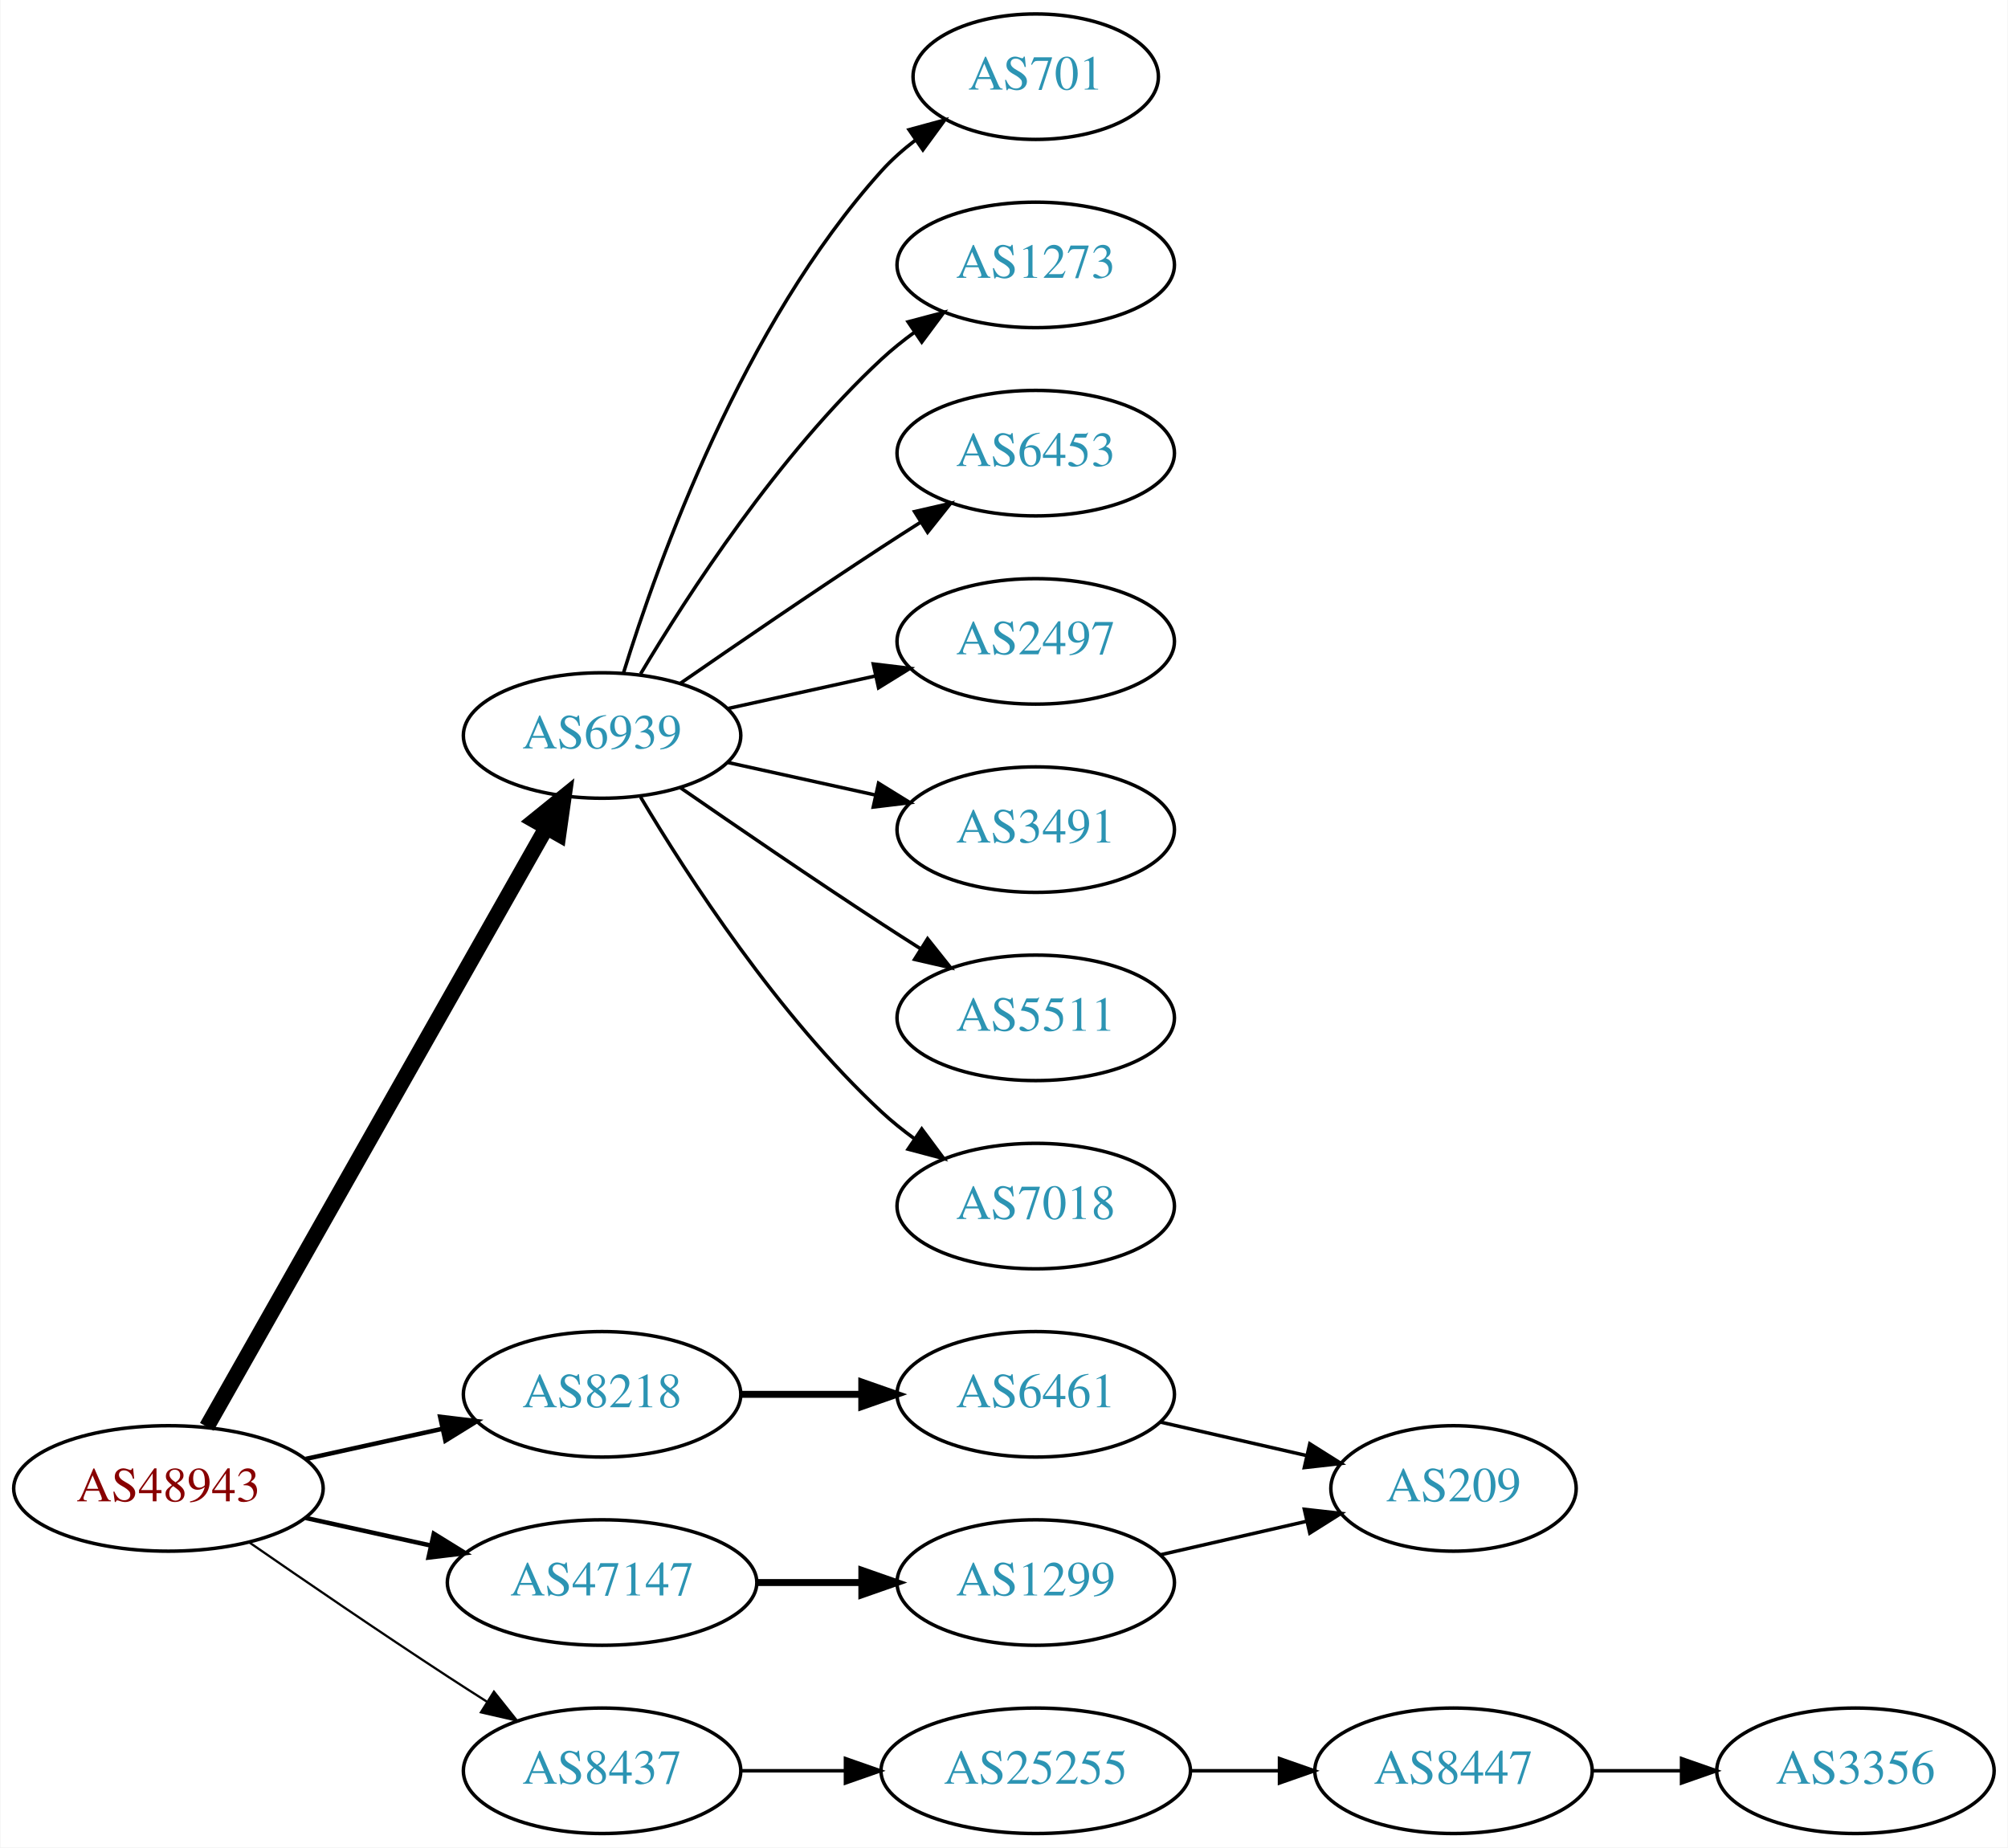
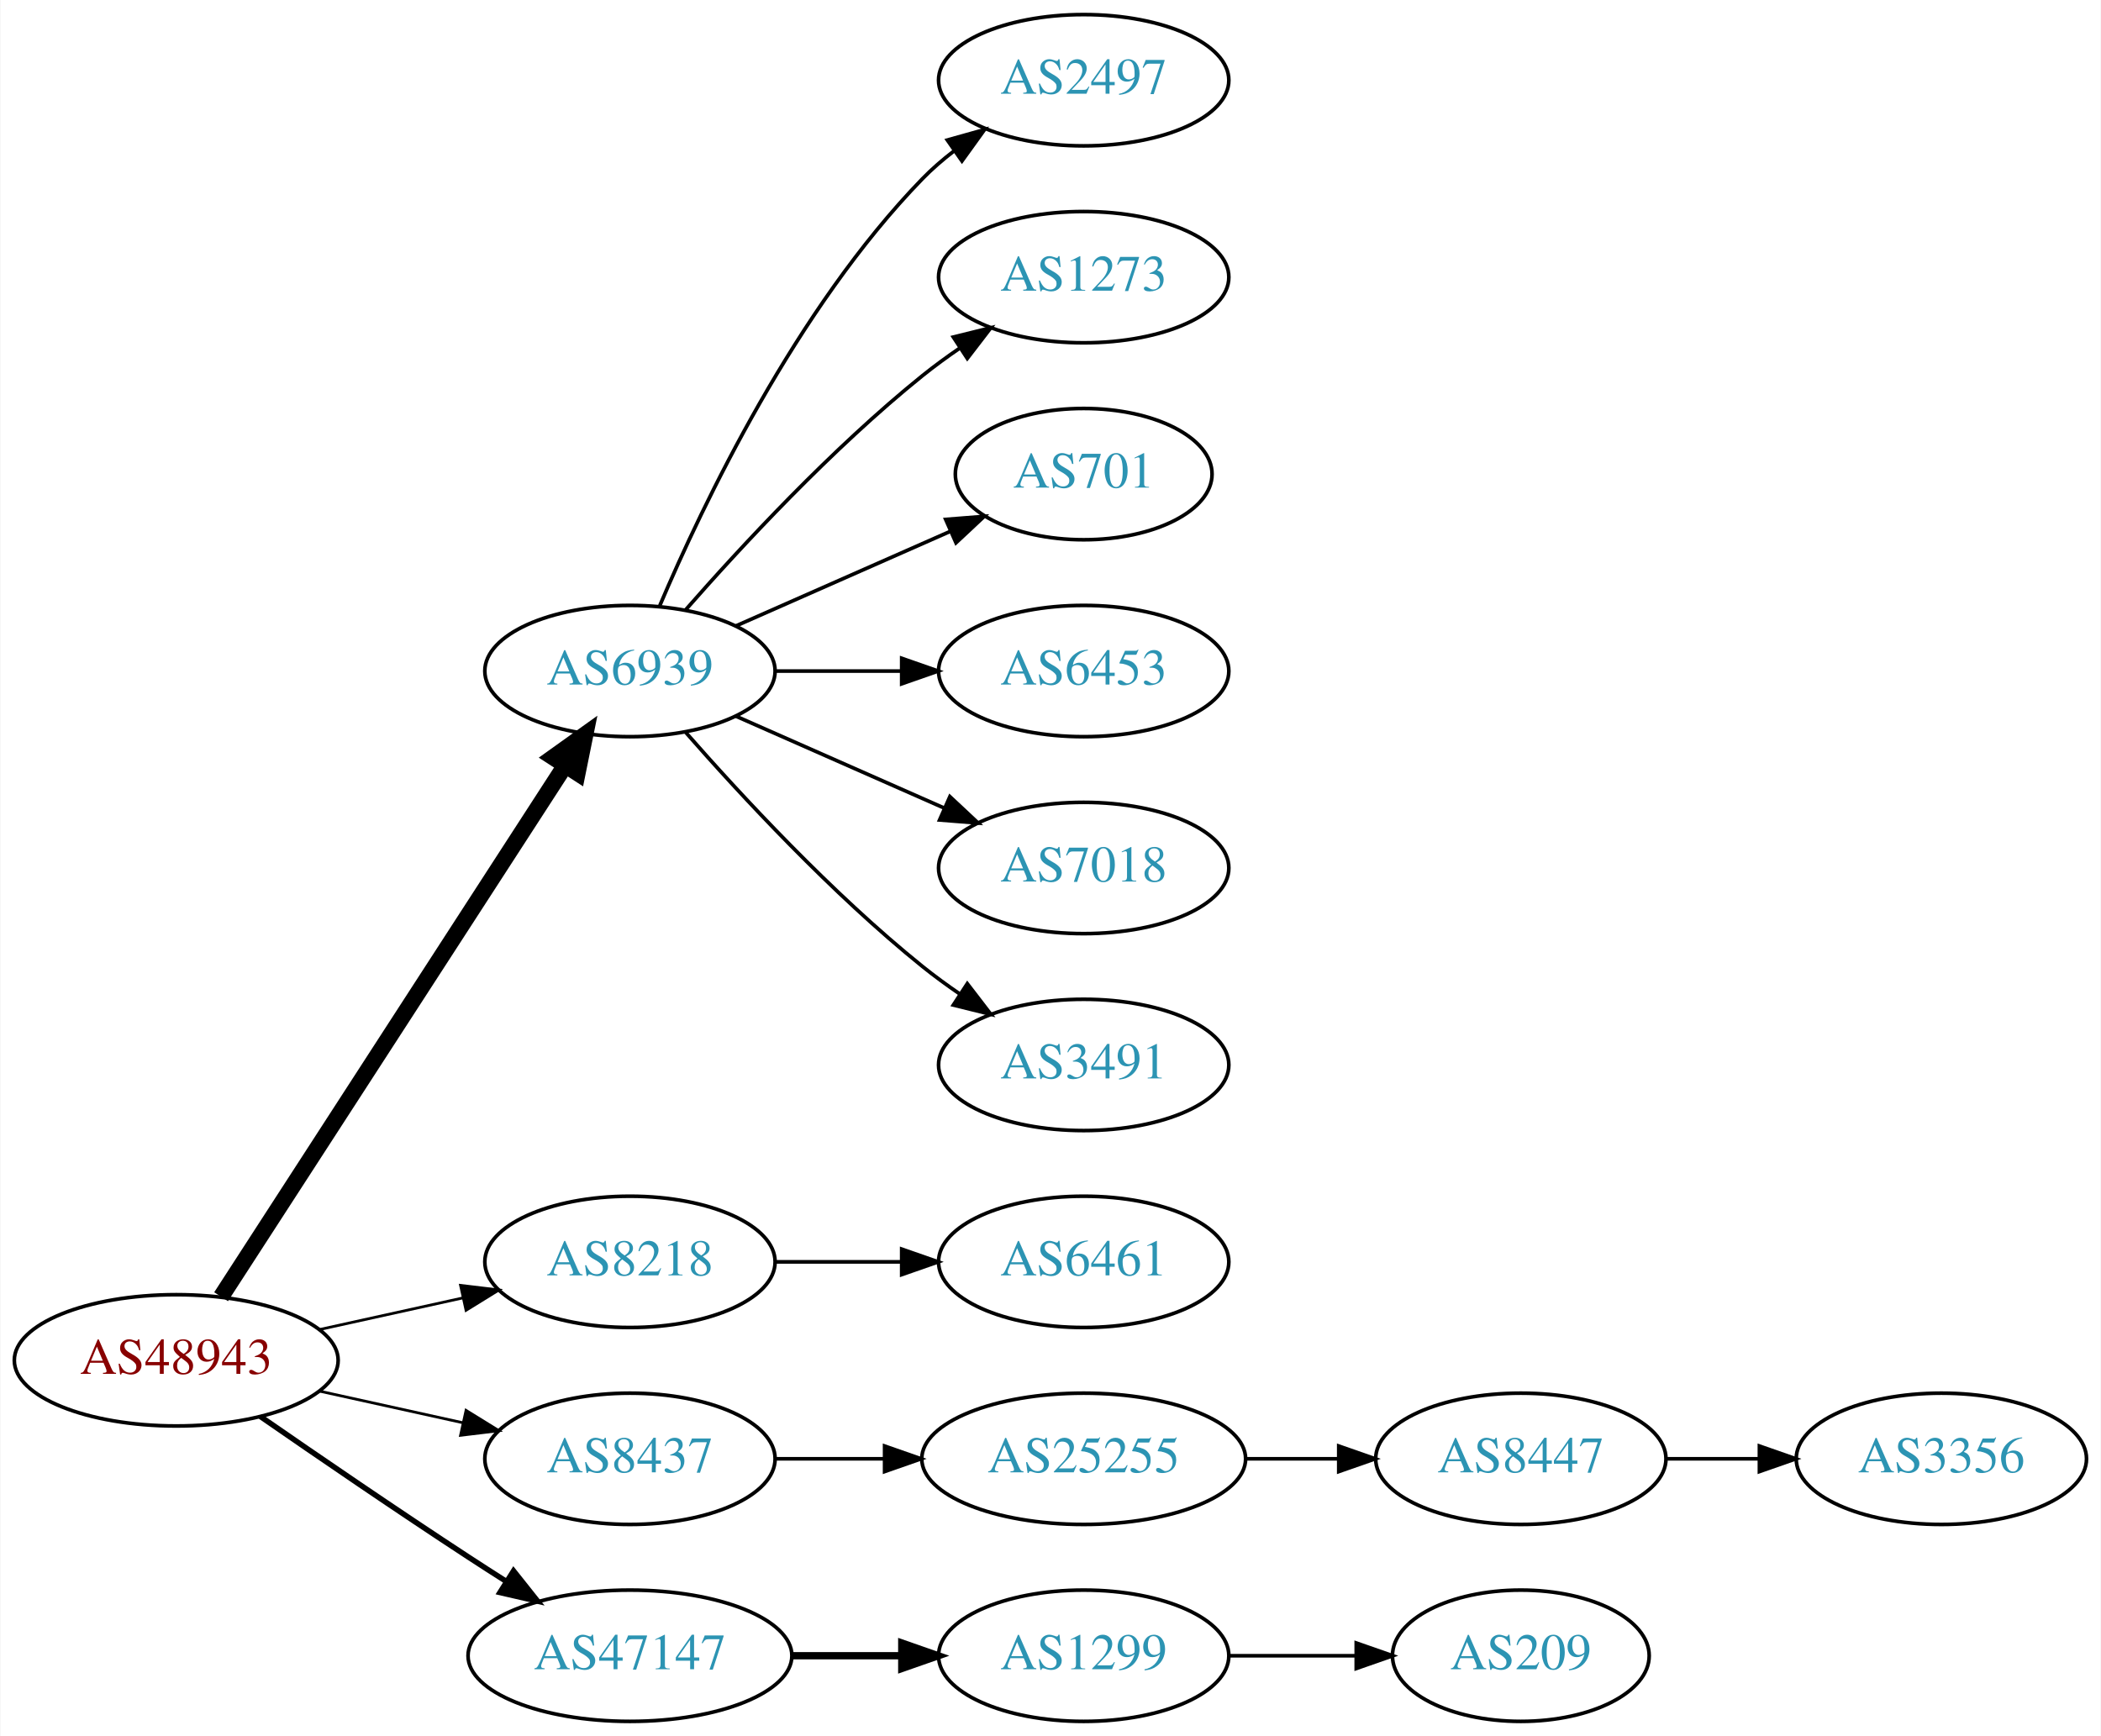
- <svg xmlns="http://www.w3.org/2000/svg" xmlns:xlink="http://www.w3.org/1999/xlink" width="576pt" height="530pt" viewBox="0.00 0.00 575.76 530.00">
-   <g id="graph0" class="graph" transform="scale(1 1) rotate(0) translate(4 526)">
-     <polygon fill="white" stroke="none" points="-4,4 -4,-526 571.762,-526 571.762,4 -4,4" />
+ <svg xmlns="http://www.w3.org/2000/svg" xmlns:xlink="http://www.w3.org/1999/xlink" width="576pt" height="476pt" viewBox="0.00 0.00 575.76 476.00">
+   <g id="graph0" class="graph" transform="scale(1 1) rotate(0) translate(4 472)">
+     <polygon fill="white" stroke="none" points="-4,4 -4,-472 571.762,-472 571.762,4 -4,4" />
    <g id="node1" class="node">
      <g id="a_node1">
        <a xlink:href="/asn/48943" xlink:title="AS48943 ~ KAPPER NETWORK-COMMUNICATIONS GmbH [AT]">
          <ellipse fill="#ffffff" stroke="black" cx="44.196" cy="-99" rx="44.393" ry="18" />
          <text text-anchor="middle" x="44.196" y="-95.3" font-family="Times,serif" font-size="14.00" fill="#880000">AS48943</text>
        </a>
      </g>
    </g>
    <g id="node2" class="node">
      <g id="a_node2">
        <a xlink:href="/asn/6939" xlink:title="AS6939 ~ Hurricane Electric LLC [US]">
-           <ellipse fill="#ffffff" stroke="black" cx="168.588" cy="-315" rx="39.794" ry="18" />
-           <text text-anchor="middle" x="168.588" y="-311.3" font-family="Times,serif" font-size="14.00" fill="#2c94b3">AS6939</text>
+           <ellipse fill="#ffffff" stroke="black" cx="168.588" cy="-288" rx="39.794" ry="18" />
+           <text text-anchor="middle" x="168.588" y="-284.3" font-family="Times,serif" font-size="14.00" fill="#2c94b3">AS6939</text>
        </a>
      </g>
    </g>
    <g id="edge1" class="edge">
-       <path fill="none" stroke="black" stroke-width="4.5" d="M55.212,-116.676C76.692,-154.584 127.285,-243.873 152.606,-288.559" />
-       <polygon fill="black" stroke="black" stroke-width="4.5" points="149.25,-290.623 157.606,-297.383 156.101,-286.741 149.25,-290.623" />
+       <path fill="none" stroke="black" stroke-width="4.5" d="M56.491,-116.442C78.077,-149.775 125.293,-222.686 150.664,-261.866" />
+       <polygon fill="black" stroke="black" stroke-width="4.5" points="147.58,-264.347 156.321,-270.6 154.19,-260.066 147.58,-264.347" />
    </g>
    <g id="node3" class="node">
      <g id="a_node3">
        <a xlink:href="/asn/8218" xlink:title="AS8218 ~ legacy Neotelecoms [FR]">
          <ellipse fill="#ffffff" stroke="black" cx="168.588" cy="-126" rx="39.794" ry="18" />
          <text text-anchor="middle" x="168.588" y="-122.3" font-family="Times,serif" font-size="14.00" fill="#2c94b3">AS8218</text>
        </a>
      </g>
    </g>
    <g id="edge2" class="edge">
-       <path fill="none" stroke="black" stroke-width="1.286" d="M83.586,-107.469C95.977,-110.202 109.824,-113.257 122.644,-116.085" />
-       <polygon fill="black" stroke="black" stroke-width="1.286" points="122.14,-119.558 132.659,-118.295 123.648,-112.722 122.14,-119.558" />
+       <path fill="none" stroke="black" stroke-width="0.75" d="M83.586,-107.469C95.977,-110.202 109.824,-113.257 122.644,-116.085" />
+       <polygon fill="black" stroke="black" stroke-width="0.75" points="122.14,-119.558 132.659,-118.295 123.648,-112.722 122.14,-119.558" />
    </g>
    <g id="node4" class="node">
      <g id="a_node4">
        <a xlink:href="/asn/8437" xlink:title="AS8437 ~ Hutchison Drei Austria GmbH [AT]">
-           <ellipse fill="#ffffff" stroke="black" cx="168.588" cy="-18" rx="39.794" ry="18" />
-           <text text-anchor="middle" x="168.588" y="-14.3" font-family="Times,serif" font-size="14.00" fill="#2c94b3">AS8437</text>
+           <ellipse fill="#ffffff" stroke="black" cx="168.588" cy="-72" rx="39.794" ry="18" />
+           <text text-anchor="middle" x="168.588" y="-68.3" font-family="Times,serif" font-size="14.00" fill="#2c94b3">AS8437</text>
        </a>
      </g>
    </g>
    <g id="edge3" class="edge">
-       <path fill="none" stroke="black" stroke-width="0.643" d="M67.227,-83.633C83.029,-72.695 104.886,-57.739 124.392,-45 127.974,-42.661 131.745,-40.241 135.505,-37.856" />
-       <polygon fill="black" stroke="black" stroke-width="0.643" points="137.567,-40.693 144.166,-32.404 133.838,-34.769 137.567,-40.693" />
+       <path fill="none" stroke="black" stroke-width="0.75" d="M83.586,-90.531C95.977,-87.798 109.824,-84.743 122.644,-81.915" />
+       <polygon fill="black" stroke="black" stroke-width="0.75" points="123.648,-85.278 132.659,-79.706 122.14,-78.442 123.648,-85.278" />
    </g>
    <g id="node5" class="node">
      <g id="a_node5">
        <a xlink:href="/asn/47147" xlink:title="AS47147 ~ ANEXIA Internetdienstleistungs GmbH [AT]">
-           <ellipse fill="#ffffff" stroke="black" cx="168.588" cy="-72" rx="44.393" ry="18" />
-           <text text-anchor="middle" x="168.588" y="-68.3" font-family="Times,serif" font-size="14.00" fill="#2c94b3">AS47147</text>
+           <ellipse fill="#ffffff" stroke="black" cx="168.588" cy="-18" rx="44.393" ry="18" />
+           <text text-anchor="middle" x="168.588" y="-14.3" font-family="Times,serif" font-size="14.00" fill="#2c94b3">AS47147</text>
        </a>
      </g>
    </g>
    <g id="edge4" class="edge">
-       <path fill="none" stroke="black" stroke-width="1.286" d="M83.586,-90.531C94.978,-88.018 107.6,-85.234 119.525,-82.603" />
-       <polygon fill="black" stroke="black" stroke-width="1.286" points="120.323,-86.011 129.335,-80.439 118.815,-79.175 120.323,-86.011" />
+       <path fill="none" stroke="black" stroke-width="1.5" d="M67.227,-83.633C83.029,-72.695 104.886,-57.739 124.392,-45 127.713,-42.831 131.195,-40.594 134.681,-38.379" />
+       <polygon fill="black" stroke="black" stroke-width="1.5" points="136.671,-41.262 143.264,-32.968 132.938,-35.34 136.671,-41.262" />
    </g>
    <g id="node6" class="node">
      <g id="a_node6">
        <a xlink:href="/asn/2497" xlink:title="AS2497 ~ Internet Initiative Japan Inc. [JP]">
-           <ellipse fill="#ffffff" stroke="black" cx="292.98" cy="-342" rx="39.794" ry="18" />
-           <text text-anchor="middle" x="292.98" y="-338.3" font-family="Times,serif" font-size="14.00" fill="#2c94b3">AS2497</text>
+           <ellipse fill="#ffffff" stroke="black" cx="292.98" cy="-450" rx="39.794" ry="18" />
+           <text text-anchor="middle" x="292.98" y="-446.3" font-family="Times,serif" font-size="14.00" fill="#2c94b3">AS2497</text>
        </a>
      </g>
    </g>
    <g id="edge5" class="edge">
-       <path fill="none" stroke="black" d="M204.661,-322.737C217.848,-325.646 233.028,-328.995 246.994,-332.076" />
-       <polygon fill="black" stroke="black" points="246.383,-335.525 256.903,-334.262 247.891,-328.69 246.383,-335.525" />
+       <path fill="none" stroke="black" d="M176.779,-305.975C188.546,-333.682 214.12,-387.348 248.784,-423 251.404,-425.695 254.345,-428.239 257.428,-430.608" />
+       <polygon fill="black" stroke="black" points="255.594,-433.597 265.796,-436.455 259.603,-427.859 255.594,-433.597" />
    </g>
    <g id="node7" class="node">
      <g id="a_node7">
-         <a xlink:href="/asn/3491" xlink:title="AS3491 ~ PCCW Global, Inc. [US]">
-           <ellipse fill="#ffffff" stroke="black" cx="292.98" cy="-288" rx="39.794" ry="18" />
-           <text text-anchor="middle" x="292.98" y="-284.3" font-family="Times,serif" font-size="14.00" fill="#2c94b3">AS3491</text>
+         <a xlink:href="/asn/1273" xlink:title="AS1273 ~ Vodafone Group PLC [EU]">
+           <ellipse fill="#ffffff" stroke="black" cx="292.98" cy="-396" rx="39.794" ry="18" />
+           <text text-anchor="middle" x="292.98" y="-392.3" font-family="Times,serif" font-size="14.00" fill="#2c94b3">AS1273</text>
        </a>
      </g>
    </g>
    <g id="edge6" class="edge">
-       <path fill="none" stroke="black" d="M204.661,-307.263C217.848,-304.354 233.028,-301.005 246.994,-297.924" />
-       <polygon fill="black" stroke="black" points="247.891,-301.31 256.903,-295.738 246.383,-294.475 247.891,-301.31" />
+       <path fill="none" stroke="black" d="M183.74,-304.663C198.842,-321.894 223.963,-349.024 248.784,-369 252.04,-371.62 255.565,-374.192 259.149,-376.646" />
+       <polygon fill="black" stroke="black" points="257.237,-379.577 267.522,-382.121 261.068,-373.719 257.237,-379.577" />
    </g>
    <g id="node8" class="node">
      <g id="a_node8">
-         <a xlink:href="/asn/5511" xlink:title="AS5511 ~ Orange S.A. [FR]">
-           <ellipse fill="#ffffff" stroke="black" cx="292.98" cy="-234" rx="39.794" ry="18" />
-           <text text-anchor="middle" x="292.98" y="-230.3" font-family="Times,serif" font-size="14.00" fill="#2c94b3">AS5511</text>
+         <a xlink:href="/asn/701" xlink:title="AS701 ~ UUNET [US]">
+           <ellipse fill="#ffffff" stroke="black" cx="292.98" cy="-342" rx="35.194" ry="18" />
+           <text text-anchor="middle" x="292.98" y="-338.3" font-family="Times,serif" font-size="14.00" fill="#2c94b3">AS701</text>
        </a>
      </g>
    </g>
    <g id="edge7" class="edge">
-       <path fill="none" stroke="black" d="M190.945,-300.099C206.796,-289.123 228.999,-273.921 248.784,-261 252.366,-258.661 256.137,-256.241 259.897,-253.856" />
-       <polygon fill="black" stroke="black" points="261.959,-256.693 268.558,-248.404 258.23,-250.769 261.959,-256.693" />
+       <path fill="none" stroke="black" d="M197.667,-300.389C215.096,-308.078 237.653,-318.031 256.337,-326.274" />
+       <polygon fill="black" stroke="black" points="255.145,-329.573 265.707,-330.408 257.97,-323.169 255.145,-329.573" />
    </g>
    <g id="node9" class="node">
      <g id="a_node9">
-         <a xlink:href="/asn/7018" xlink:title="AS7018 ~ AT&amp;T Services, Inc. [US]">
-           <ellipse fill="#ffffff" stroke="black" cx="292.98" cy="-180" rx="39.794" ry="18" />
-           <text text-anchor="middle" x="292.98" y="-176.3" font-family="Times,serif" font-size="14.00" fill="#2c94b3">AS7018</text>
+         <a xlink:href="/asn/6453" xlink:title="AS6453 ~ TATA COMMUNICATIONS (AMERICA) INC [US]">
+           <ellipse fill="#ffffff" stroke="black" cx="292.98" cy="-288" rx="39.794" ry="18" />
+           <text text-anchor="middle" x="292.98" y="-284.3" font-family="Times,serif" font-size="14.00" fill="#2c94b3">AS6453</text>
        </a>
      </g>
    </g>
    <g id="edge8" class="edge">
-       <path fill="none" stroke="black" d="M179.634,-297.329C193.205,-274.528 219.137,-234.528 248.784,-207 251.691,-204.301 254.904,-201.72 258.228,-199.297" />
-       <polygon fill="black" stroke="black" points="260.287,-202.13 266.606,-193.625 256.363,-196.333 260.287,-202.13" />
+       <path fill="none" stroke="black" d="M208.314,-288C219.252,-288 231.303,-288 242.769,-288" />
+       <polygon fill="black" stroke="black" points="243.087,-291.5 253.087,-288 243.087,-284.5 243.087,-291.5" />
    </g>
    <g id="node10" class="node">
      <g id="a_node10">
-         <a xlink:href="/asn/701" xlink:title="AS701 ~ UUNET [US]">
-           <ellipse fill="#ffffff" stroke="black" cx="292.98" cy="-504" rx="35.194" ry="18" />
-           <text text-anchor="middle" x="292.98" y="-500.3" font-family="Times,serif" font-size="14.00" fill="#2c94b3">AS701</text>
+         <a xlink:href="/asn/7018" xlink:title="AS7018 ~ AT&amp;T Services, Inc. [US]">
+           <ellipse fill="#ffffff" stroke="black" cx="292.98" cy="-234" rx="39.794" ry="18" />
+           <text text-anchor="middle" x="292.98" y="-230.3" font-family="Times,serif" font-size="14.00" fill="#2c94b3">AS7018</text>
        </a>
      </g>
    </g>
    <g id="edge9" class="edge">
-       <path fill="none" stroke="black" d="M174.726,-332.94C184.629,-364.979 208.966,-432.812 248.784,-477 251.648,-480.178 254.972,-483.119 258.48,-485.8" />
-       <polygon fill="black" stroke="black" points="256.646,-488.786 266.869,-491.569 260.613,-483.018 256.646,-488.786" />
+       <path fill="none" stroke="black" d="M197.667,-275.611C214.615,-268.134 236.413,-258.517 254.782,-250.412" />
+       <polygon fill="black" stroke="black" points="256.296,-253.57 264.032,-246.331 253.47,-247.166 256.296,-253.57" />
    </g>
    <g id="node11" class="node">
      <g id="a_node11">
-         <a xlink:href="/asn/1273" xlink:title="AS1273 ~ Vodafone Group PLC [EU]">
-           <ellipse fill="#ffffff" stroke="black" cx="292.98" cy="-450" rx="39.794" ry="18" />
-           <text text-anchor="middle" x="292.98" y="-446.3" font-family="Times,serif" font-size="14.00" fill="#2c94b3">AS1273</text>
+         <a xlink:href="/asn/3491" xlink:title="AS3491 ~ PCCW Global, Inc. [US]">
+           <ellipse fill="#ffffff" stroke="black" cx="292.98" cy="-180" rx="39.794" ry="18" />
+           <text text-anchor="middle" x="292.98" y="-176.3" font-family="Times,serif" font-size="14.00" fill="#2c94b3">AS3491</text>
        </a>
      </g>
    </g>
    <g id="edge10" class="edge">
-       <path fill="none" stroke="black" d="M179.634,-332.671C193.205,-355.472 219.137,-395.472 248.784,-423 251.691,-425.699 254.904,-428.28 258.228,-430.703" />
-       <polygon fill="black" stroke="black" points="256.363,-433.667 266.606,-436.375 260.287,-427.87 256.363,-433.667" />
+       <path fill="none" stroke="black" d="M183.74,-271.337C198.842,-254.106 223.963,-226.976 248.784,-207 252.04,-204.38 255.565,-201.808 259.149,-199.354" />
+       <polygon fill="black" stroke="black" points="261.068,-202.281 267.522,-193.879 257.237,-196.423 261.068,-202.281" />
    </g>
    <g id="node12" class="node">
      <g id="a_node12">
-         <a xlink:href="/asn/6453" xlink:title="AS6453 ~ TATA COMMUNICATIONS (AMERICA) INC [US]">
-           <ellipse fill="#ffffff" stroke="black" cx="292.98" cy="-396" rx="39.794" ry="18" />
-           <text text-anchor="middle" x="292.98" y="-392.3" font-family="Times,serif" font-size="14.00" fill="#2c94b3">AS6453</text>
+         <a xlink:href="/asn/6461" xlink:title="AS6461 ~ ZAYO-6461 [US]">
+           <ellipse fill="#ffffff" stroke="black" cx="292.98" cy="-126" rx="39.794" ry="18" />
+           <text text-anchor="middle" x="292.98" y="-122.3" font-family="Times,serif" font-size="14.00" fill="#2c94b3">AS6461</text>
        </a>
      </g>
    </g>
    <g id="edge11" class="edge">
-       <path fill="none" stroke="black" d="M190.945,-329.901C206.796,-340.877 228.999,-356.079 248.784,-369 252.366,-371.339 256.137,-373.759 259.897,-376.144" />
-       <polygon fill="black" stroke="black" points="258.23,-379.231 268.558,-381.596 261.959,-373.307 258.23,-379.231" />
+       <path fill="none" stroke="black" d="M208.314,-126C219.252,-126 231.303,-126 242.769,-126" />
+       <polygon fill="black" stroke="black" points="243.087,-129.5 253.087,-126 243.087,-122.5 243.087,-129.5" />
    </g>
    <g id="node13" class="node">
      <g id="a_node13">
-         <a xlink:href="/asn/6461" xlink:title="AS6461 ~ Zayo Bandwidth [US]">
-           <ellipse fill="#ffffff" stroke="black" cx="292.98" cy="-126" rx="39.794" ry="18" />
-           <text text-anchor="middle" x="292.98" y="-122.3" font-family="Times,serif" font-size="14.00" fill="#2c94b3">AS6461</text>
+         <a xlink:href="/asn/25255" xlink:title="AS25255 ~ ==&gt; TELE2 AUSTRIA &lt;== [AT]">
+           <ellipse fill="#ffffff" stroke="black" cx="292.98" cy="-72" rx="44.393" ry="18" />
+           <text text-anchor="middle" x="292.98" y="-68.3" font-family="Times,serif" font-size="14.00" fill="#2c94b3">AS25255</text>
        </a>
      </g>
    </g>
    <g id="edge12" class="edge">
-       <path fill="none" stroke="black" stroke-width="2" d="M208.314,-126C219.252,-126 231.303,-126 242.769,-126" />
-       <polygon fill="black" stroke="black" stroke-width="2" points="243.087,-129.5 253.087,-126 243.087,-122.5 243.087,-129.5" />
+       <path fill="none" stroke="black" d="M208.314,-72C217.774,-72 228.066,-72 238.092,-72" />
+       <polygon fill="black" stroke="black" points="238.399,-75.5 248.399,-72 238.399,-68.5 238.399,-75.5" />
+     </g>
+     <g id="node16" class="node">
+       <g id="a_node16">
+         <a xlink:href="/asn/1299" xlink:title="AS1299 ~ Telia Carrier [EU]">
+           <ellipse fill="#ffffff" stroke="black" cx="292.98" cy="-18" rx="39.794" ry="18" />
+           <text text-anchor="middle" x="292.98" y="-14.3" font-family="Times,serif" font-size="14.00" fill="#2c94b3">AS1299</text>
+         </a>
+       </g>
+     </g>
+     <g id="edge15" class="edge">
+       <path fill="none" stroke="black" stroke-width="2" d="M213.084,-18C222.773,-18 233.11,-18 243.002,-18" />
+       <polygon fill="black" stroke="black" stroke-width="2" points="243.105,-21.5 253.105,-18 243.105,-14.5 243.105,-21.5" />
+     </g>
+     <g id="node14" class="node">
+       <g id="a_node14">
+         <a xlink:href="/asn/8447" xlink:title="AS8447 ~ A1 Telekom Austria AG [AT]">
+           <ellipse fill="#ffffff" stroke="black" cx="412.823" cy="-72" rx="39.794" ry="18" />
+           <text text-anchor="middle" x="412.823" y="-68.3" font-family="Times,serif" font-size="14.00" fill="#2c94b3">AS8447</text>
+         </a>
+       </g>
+     </g>
+     <g id="edge13" class="edge">
+       <path fill="none" stroke="black" d="M337.191,-72C345.504,-72 354.267,-72 362.749,-72" />
+       <polygon fill="black" stroke="black" points="362.908,-75.5 372.908,-72 362.908,-68.5 362.908,-75.5" />
    </g>
    <g id="node15" class="node">
      <g id="a_node15">
-         <a xlink:href="/asn/25255" xlink:title="AS25255 ~ ==&gt; TELE2 AUSTRIA &lt;== [AT]">
-           <ellipse fill="#ffffff" stroke="black" cx="292.98" cy="-18" rx="44.393" ry="18" />
-           <text text-anchor="middle" x="292.98" y="-14.3" font-family="Times,serif" font-size="14.00" fill="#2c94b3">AS25255</text>
+         <a xlink:href="/asn/3356" xlink:title="AS3356 ~ Level 3 Parent, LLC [US]">
+           <ellipse fill="#ffffff" stroke="black" cx="528.116" cy="-72" rx="39.794" ry="18" />
+           <text text-anchor="middle" x="528.116" y="-68.3" font-family="Times,serif" font-size="14.00" fill="#2c94b3">AS3356</text>
        </a>
      </g>
    </g>
    <g id="edge14" class="edge">
-       <path fill="none" stroke="black" d="M208.314,-18C217.774,-18 228.066,-18 238.092,-18" />
-       <polygon fill="black" stroke="black" points="238.399,-21.5 248.399,-18 238.399,-14.5 238.399,-21.5" />
-     </g>
-     <g id="node18" class="node">
-       <g id="a_node18">
-         <a xlink:href="/asn/1299" xlink:title="AS1299 ~ Telia Carrier [EU]">
-           <ellipse fill="#ffffff" stroke="black" cx="292.98" cy="-72" rx="39.794" ry="18" />
-           <text text-anchor="middle" x="292.98" y="-68.3" font-family="Times,serif" font-size="14.00" fill="#2c94b3">AS1299</text>
-         </a>
-       </g>
-     </g>
-     <g id="edge17" class="edge">
-       <path fill="none" stroke="black" stroke-width="2" d="M213.084,-72C222.773,-72 233.11,-72 243.002,-72" />
-       <polygon fill="black" stroke="black" stroke-width="2" points="243.105,-75.5 253.105,-72 243.105,-68.5 243.105,-75.5" />
-     </g>
-     <g id="node14" class="node">
-       <g id="a_node14">
-         <a xlink:href="/asn/209" xlink:title="AS209 ~ CenturyLink Communications, LLC [US]">
-           <ellipse fill="#ffffff" stroke="black" cx="412.823" cy="-99" rx="35.194" ry="18" />
-           <text text-anchor="middle" x="412.823" y="-95.3" font-family="Times,serif" font-size="14.00" fill="#2c94b3">AS209</text>
-         </a>
-       </g>
-     </g>
-     <g id="edge13" class="edge">
-       <path fill="none" stroke="black" d="M328.7,-118.045C341.792,-115.045 356.814,-111.604 370.455,-108.478" />
-       <polygon fill="black" stroke="black" points="371.597,-111.807 380.562,-106.162 370.033,-104.984 371.597,-111.807" />
-     </g>
-     <g id="node16" class="node">
-       <g id="a_node16">
-         <a xlink:href="/asn/8447" xlink:title="AS8447 ~ A1 Telekom Austria AG [AT]">
-           <ellipse fill="#ffffff" stroke="black" cx="412.823" cy="-18" rx="39.794" ry="18" />
-           <text text-anchor="middle" x="412.823" y="-14.3" font-family="Times,serif" font-size="14.00" fill="#2c94b3">AS8447</text>
-         </a>
-       </g>
-     </g>
-     <g id="edge15" class="edge">
-       <path fill="none" stroke="black" d="M337.191,-18C345.504,-18 354.267,-18 362.749,-18" />
-       <polygon fill="black" stroke="black" points="362.908,-21.5 372.908,-18 362.908,-14.5 362.908,-21.5" />
+       <path fill="none" stroke="black" d="M452.495,-72C460.698,-72 469.462,-72 477.994,-72" />
+       <polygon fill="black" stroke="black" points="478.233,-75.5 488.233,-72 478.233,-68.5 478.233,-75.5" />
    </g>
    <g id="node17" class="node">
      <g id="a_node17">
-         <a xlink:href="/asn/3356" xlink:title="AS3356 ~ Level 3 Parent, LLC [US]">
-           <ellipse fill="#ffffff" stroke="black" cx="528.116" cy="-18" rx="39.794" ry="18" />
-           <text text-anchor="middle" x="528.116" y="-14.3" font-family="Times,serif" font-size="14.00" fill="#2c94b3">AS3356</text>
+         <a xlink:href="/asn/209" xlink:title="AS209 ~ CenturyLink Communications, LLC [US]">
+           <ellipse fill="#ffffff" stroke="black" cx="412.823" cy="-18" rx="35.194" ry="18" />
+           <text text-anchor="middle" x="412.823" y="-14.3" font-family="Times,serif" font-size="14.00" fill="#2c94b3">AS209</text>
        </a>
      </g>
    </g>
    <g id="edge16" class="edge">
-       <path fill="none" stroke="black" d="M452.495,-18C460.698,-18 469.462,-18 477.994,-18" />
-       <polygon fill="black" stroke="black" points="478.233,-21.5 488.233,-18 478.233,-14.5 478.233,-21.5" />
-     </g>
-     <g id="edge18" class="edge">
-       <path fill="none" stroke="black" d="M328.7,-79.955C341.792,-82.955 356.814,-86.397 370.455,-89.522" />
-       <polygon fill="black" stroke="black" points="370.033,-93.016 380.562,-91.838 371.597,-86.193 370.033,-93.016" />
+       <path fill="none" stroke="black" d="M332.893,-18C343.98,-18 356.139,-18 367.522,-18" />
+       <polygon fill="black" stroke="black" points="367.703,-21.5 377.703,-18 367.703,-14.5 367.703,-21.5" />
    </g>
  </g>
</svg>
